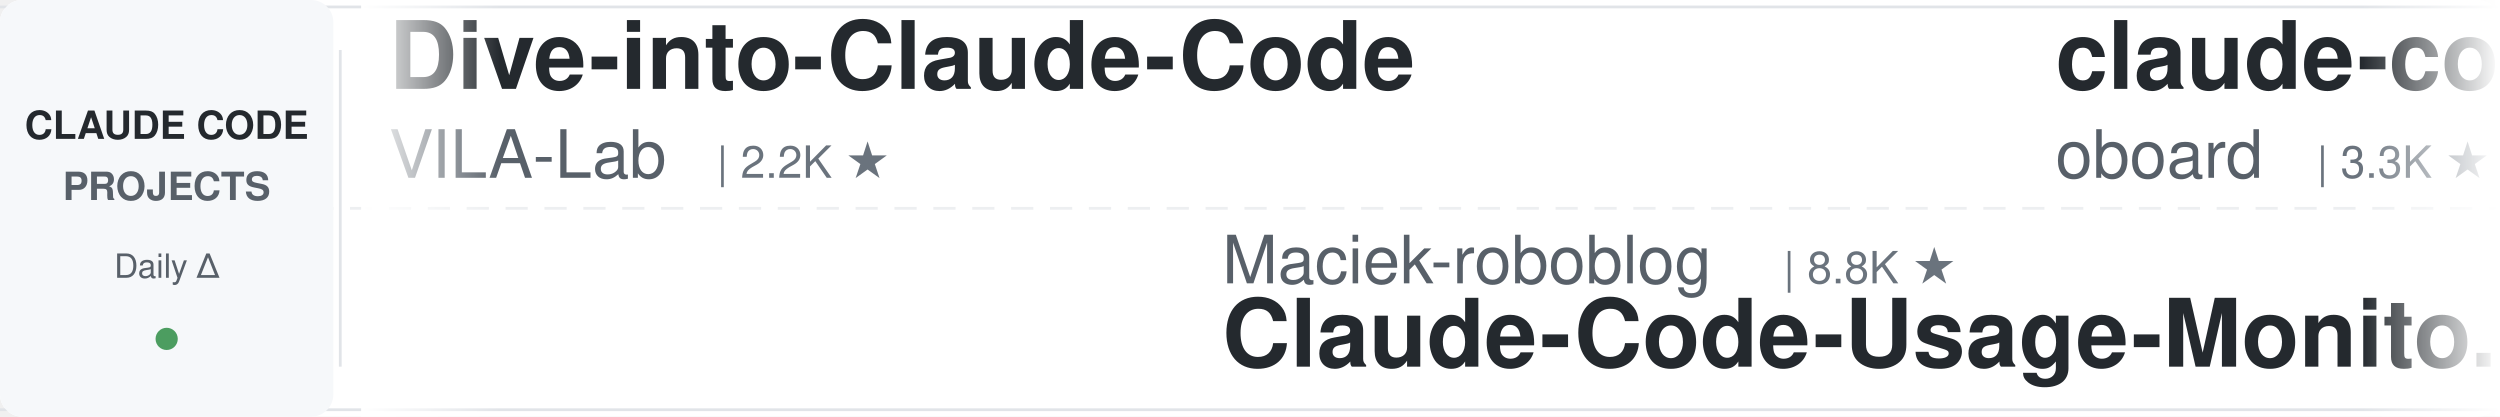
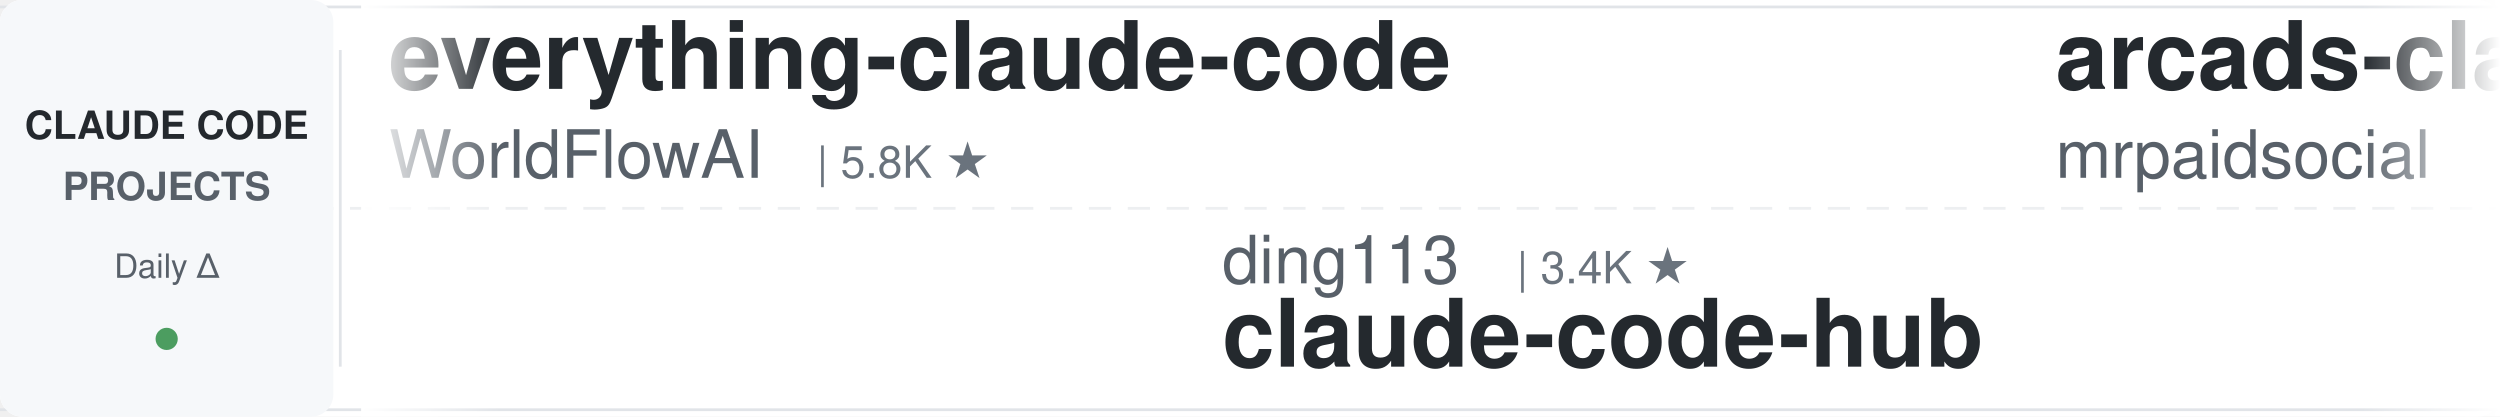
<svg xmlns="http://www.w3.org/2000/svg" width="900" height="150">
  <defs>
    <linearGradient id="leftFade" x1="0%" y1="0%" x2="100%" y2="0%">
      <stop offset="0%" style="stop-color:#ffffff;stop-opacity:1" />
      <stop offset="100%" style="stop-color:#ffffff;stop-opacity:0" />
    </linearGradient>
    <linearGradient id="rightFade" x1="0%" y1="0%" x2="100%" y2="0%">
      <stop offset="0%" style="stop-color:#ffffff;stop-opacity:0" />
      <stop offset="100%" style="stop-color:#ffffff;stop-opacity:1" />
    </linearGradient>
  </defs>
  <rect width="900" height="150" fill="#ffffff" rx="8" />
  <rect x="0" y="2" width="900" height="1" fill="#e1e4e8" />
  <rect x="0" y="147" width="900" height="1" fill="#e1e4e8" />
  <line x1="0" y1="75" x2="900" y2="75" stroke="#e1e4e8" stroke-width="1" stroke-dasharray="8 6" opacity="0.6" />
  <rect x="0" y="0" width="120" height="150" fill="#f6f8fa" rx="8" />
  <text x="60" y="50" font-family="-apple-system, BlinkMacSystemFont, 'Segoe UI', Helvetica, Arial, sans-serif" font-size="14" font-weight="600" fill="#24292e" text-anchor="middle">CLAUDE CODE</text>
  <text x="60" y="72" font-family="-apple-system, BlinkMacSystemFont, 'Segoe UI', Helvetica, Arial, sans-serif" font-size="14" font-weight="600" fill="#586069" text-anchor="middle">PROJECTS</text>
  <text x="60" y="100" font-family="-apple-system, BlinkMacSystemFont, 'Segoe UI', Helvetica, Arial, sans-serif" font-size="12" font-weight="500" fill="#586069" text-anchor="middle">Daily Δ</text>
  <circle cx="60" cy="122" r="4" fill="#22863a" opacity="0.8" />
  <rect x="122" y="18" width="1" height="114" fill="#e1e4e8" />
  <clipPath id="tickerClip">
    <rect x="130" y="0" width="770" height="150" />
  </clipPath>
  <g clip-path="url(#tickerClip)">
    <g id="tickerItems">
      <animateTransform attributeName="transform" attributeType="XML" type="translate" from="0 0" to="-3000 0" dur="54s" repeatCount="indefinite" />
      <g transform="translate(0, 0)">
-         <text x="140" y="32" font-family="-apple-system, BlinkMacSystemFont, 'Segoe UI', Helvetica, Arial, sans-serif" font-size="34" font-weight="600" fill="#24292e">Dive-into-Claude-Code</text>
-         <text x="140" y="64" font-family="-apple-system, BlinkMacSystemFont, 'Segoe UI', Helvetica, Arial, sans-serif" font-size="24" font-weight="400" fill="#586069">VILA-Lab</text>
-         <text x="258" y="64" font-family="-apple-system, BlinkMacSystemFont, 'Segoe UI', Helvetica, Arial, sans-serif" font-size="16" font-weight="500" fill="#6a737d">| 2.2K ★</text>
+         <text x="140" y="32" font-family="-apple-system, BlinkMacSystemFont, 'Segoe UI', Helvetica, Arial, sans-serif" font-size="34" font-weight="600" fill="#24292e">everything-claude-code</text>
+         <text x="140" y="64" font-family="-apple-system, BlinkMacSystemFont, 'Segoe UI', Helvetica, Arial, sans-serif" font-size="24" font-weight="400" fill="#586069">WorldFlowAI</text>
+         <text x="294" y="64" font-family="-apple-system, BlinkMacSystemFont, 'Segoe UI', Helvetica, Arial, sans-serif" font-size="16" font-weight="500" fill="#6a737d">| 5.8K ★</text>
      </g>
      <g transform="translate(300, 0)">
-         <text x="140" y="102" font-family="-apple-system, BlinkMacSystemFont, 'Segoe UI', Helvetica, Arial, sans-serif" font-size="24" font-weight="400" fill="#586069">Maciek-roboblog</text>
-         <text x="342" y="102" font-family="-apple-system, BlinkMacSystemFont, 'Segoe UI', Helvetica, Arial, sans-serif" font-size="16" font-weight="500" fill="#6a737d">| 8.8K ★</text>
-         <text x="140" y="132" font-family="-apple-system, BlinkMacSystemFont, 'Segoe UI', Helvetica, Arial, sans-serif" font-size="34" font-weight="600" fill="#24292e">Claude-Code-Usage-Monito...</text>
+         <text x="140" y="102" font-family="-apple-system, BlinkMacSystemFont, 'Segoe UI', Helvetica, Arial, sans-serif" font-size="24" font-weight="400" fill="#586069">ding113</text>
+         <text x="246" y="102" font-family="-apple-system, BlinkMacSystemFont, 'Segoe UI', Helvetica, Arial, sans-serif" font-size="16" font-weight="500" fill="#6a737d">| 3.4K ★</text>
+         <text x="140" y="132" font-family="-apple-system, BlinkMacSystemFont, 'Segoe UI', Helvetica, Arial, sans-serif" font-size="34" font-weight="600" fill="#24292e">claude-code-hub</text>
      </g>
      <g transform="translate(600, 0)">
-         <text x="140" y="32" font-family="-apple-system, BlinkMacSystemFont, 'Segoe UI', Helvetica, Arial, sans-serif" font-size="34" font-weight="600" fill="#24292e">claude-code-rev</text>
-         <text x="140" y="64" font-family="-apple-system, BlinkMacSystemFont, 'Segoe UI', Helvetica, Arial, sans-serif" font-size="24" font-weight="400" fill="#586069">oboard</text>
-         <text x="234" y="64" font-family="-apple-system, BlinkMacSystemFont, 'Segoe UI', Helvetica, Arial, sans-serif" font-size="16" font-weight="500" fill="#6a737d">| 3.3K ★</text>
+         <text x="140" y="32" font-family="-apple-system, BlinkMacSystemFont, 'Segoe UI', Helvetica, Arial, sans-serif" font-size="34" font-weight="600" fill="#24292e">arcads-claude-code-mrpai...</text>
+         <text x="140" y="64" font-family="-apple-system, BlinkMacSystemFont, 'Segoe UI', Helvetica, Arial, sans-serif" font-size="24" font-weight="400" fill="#586069">mrpaidsocial</text>
+         <text x="306" y="64" font-family="-apple-system, BlinkMacSystemFont, 'Segoe UI', Helvetica, Arial, sans-serif" font-size="16" font-weight="500" fill="#6a737d">| 1.6K ★</text>
      </g>
      <g transform="translate(900, 0)">
-         <text x="140" y="102" font-family="-apple-system, BlinkMacSystemFont, 'Segoe UI', Helvetica, Arial, sans-serif" font-size="24" font-weight="400" fill="#586069">liuup</text>
-         <text x="222" y="102" font-family="-apple-system, BlinkMacSystemFont, 'Segoe UI', Helvetica, Arial, sans-serif" font-size="16" font-weight="500" fill="#6a737d">| 4.1K ★</text>
-         <text x="140" y="132" font-family="-apple-system, BlinkMacSystemFont, 'Segoe UI', Helvetica, Arial, sans-serif" font-size="34" font-weight="600" fill="#24292e">claude-code-analysis</text>
+         <text x="140" y="102" font-family="-apple-system, BlinkMacSystemFont, 'Segoe UI', Helvetica, Arial, sans-serif" font-size="24" font-weight="400" fill="#586069">Cranot</text>
+         <text x="234" y="102" font-family="-apple-system, BlinkMacSystemFont, 'Segoe UI', Helvetica, Arial, sans-serif" font-size="16" font-weight="500" fill="#6a737d">| 2.9K ★</text>
+         <text x="140" y="132" font-family="-apple-system, BlinkMacSystemFont, 'Segoe UI', Helvetica, Arial, sans-serif" font-size="34" font-weight="600" fill="#24292e">claude-code-guide</text>
      </g>
      <g transform="translate(1200, 0)">
-         <text x="140" y="32" font-family="-apple-system, BlinkMacSystemFont, 'Segoe UI', Helvetica, Arial, sans-serif" font-size="34" font-weight="600" fill="#24292e">claude_code_src</text>
-         <text x="140" y="64" font-family="-apple-system, BlinkMacSystemFont, 'Segoe UI', Helvetica, Arial, sans-serif" font-size="24" font-weight="400" fill="#586069">ponponon</text>
-         <text x="258" y="64" font-family="-apple-system, BlinkMacSystemFont, 'Segoe UI', Helvetica, Arial, sans-serif" font-size="16" font-weight="500" fill="#6a737d">| 2.3K ★</text>
-       </g>
-       <g transform="translate(1500, 0)">
-         <text x="140" y="102" font-family="-apple-system, BlinkMacSystemFont, 'Segoe UI', Helvetica, Arial, sans-serif" font-size="24" font-weight="400" fill="#586069">techjarves</text>
-         <text x="282" y="102" font-family="-apple-system, BlinkMacSystemFont, 'Segoe UI', Helvetica, Arial, sans-serif" font-size="16" font-weight="500" fill="#6a737d">| 1.6K ★</text>
-         <text x="140" y="132" font-family="-apple-system, BlinkMacSystemFont, 'Segoe UI', Helvetica, Arial, sans-serif" font-size="34" font-weight="600" fill="#24292e">ClaudeCode-Portable</text>
-       </g>
-       <g transform="translate(1800, 0)">
        <text x="140" y="32" font-family="-apple-system, BlinkMacSystemFont, 'Segoe UI', Helvetica, Arial, sans-serif" font-size="34" font-weight="600" fill="#24292e">system_prompts_leaks</text>
        <text x="140" y="64" font-family="-apple-system, BlinkMacSystemFont, 'Segoe UI', Helvetica, Arial, sans-serif" font-size="24" font-weight="400" fill="#586069">asgeirtj</text>
        <text x="258" y="64" font-family="-apple-system, BlinkMacSystemFont, 'Segoe UI', Helvetica, Arial, sans-serif" font-size="16" font-weight="500" fill="#6a737d">| 70.7K ★</text>
      </g>
+       <g transform="translate(1500, 0)">
+         <text x="140" y="102" font-family="-apple-system, BlinkMacSystemFont, 'Segoe UI', Helvetica, Arial, sans-serif" font-size="24" font-weight="400" fill="#586069">hangsman</text>
+         <text x="258" y="102" font-family="-apple-system, BlinkMacSystemFont, 'Segoe UI', Helvetica, Arial, sans-serif" font-size="16" font-weight="500" fill="#6a737d">| 799 ★</text>
+         <text x="140" y="132" font-family="-apple-system, BlinkMacSystemFont, 'Segoe UI', Helvetica, Arial, sans-serif" font-size="34" font-weight="600" fill="#24292e">claude-code-source</text>
+       </g>
+       <g transform="translate(1800, 0)">
+         <text x="140" y="32" font-family="-apple-system, BlinkMacSystemFont, 'Segoe UI', Helvetica, Arial, sans-serif" font-size="34" font-weight="600" fill="#24292e">claude-code-my-workflow</text>
+         <text x="140" y="64" font-family="-apple-system, BlinkMacSystemFont, 'Segoe UI', Helvetica, Arial, sans-serif" font-size="24" font-weight="400" fill="#586069">pedrohcgs</text>
+         <text x="270" y="64" font-family="-apple-system, BlinkMacSystemFont, 'Segoe UI', Helvetica, Arial, sans-serif" font-size="16" font-weight="500" fill="#6a737d">| 1.7K ★</text>
+       </g>
      <g transform="translate(2100, 0)">
+         <text x="140" y="102" font-family="-apple-system, BlinkMacSystemFont, 'Segoe UI', Helvetica, Arial, sans-serif" font-size="24" font-weight="400" fill="#586069">anthropics</text>
+         <text x="282" y="102" font-family="-apple-system, BlinkMacSystemFont, 'Segoe UI', Helvetica, Arial, sans-serif" font-size="16" font-weight="500" fill="#6a737d">| 1.0K ★</text>
+         <text x="140" y="132" font-family="-apple-system, BlinkMacSystemFont, 'Segoe UI', Helvetica, Arial, sans-serif" font-size="34" font-weight="600" fill="#24292e">claude-code-base-action</text>
+       </g>
+       <g transform="translate(2400, 0)">
+         <text x="140" y="32" font-family="-apple-system, BlinkMacSystemFont, 'Segoe UI', Helvetica, Arial, sans-serif" font-size="34" font-weight="600" fill="#24292e">claude-code-guide</text>
+         <text x="140" y="64" font-family="-apple-system, BlinkMacSystemFont, 'Segoe UI', Helvetica, Arial, sans-serif" font-size="24" font-weight="400" fill="#586069">zebbern</text>
+         <text x="246" y="64" font-family="-apple-system, BlinkMacSystemFont, 'Segoe UI', Helvetica, Arial, sans-serif" font-size="16" font-weight="500" fill="#6a737d">| 4.7K ★</text>
+       </g>
+       <g transform="translate(2700, 0)">
+         <text x="140" y="102" font-family="-apple-system, BlinkMacSystemFont, 'Segoe UI', Helvetica, Arial, sans-serif" font-size="24" font-weight="400" fill="#586069">FlorianBruniaux</text>
+         <text x="342" y="102" font-family="-apple-system, BlinkMacSystemFont, 'Segoe UI', Helvetica, Arial, sans-serif" font-size="16" font-weight="500" fill="#6a737d">| 6.3K ★</text>
+         <text x="140" y="132" font-family="-apple-system, BlinkMacSystemFont, 'Segoe UI', Helvetica, Arial, sans-serif" font-size="34" font-weight="600" fill="#24292e">claude-code-ultimate-gui...</text>
+       </g>
+       <g transform="translate(3000, 0)">
+         <text x="140" y="32" font-family="-apple-system, BlinkMacSystemFont, 'Segoe UI', Helvetica, Arial, sans-serif" font-size="34" font-weight="600" fill="#24292e">everything-claude-code</text>
+         <text x="140" y="64" font-family="-apple-system, BlinkMacSystemFont, 'Segoe UI', Helvetica, Arial, sans-serif" font-size="24" font-weight="400" fill="#586069">WorldFlowAI</text>
+         <text x="294" y="64" font-family="-apple-system, BlinkMacSystemFont, 'Segoe UI', Helvetica, Arial, sans-serif" font-size="16" font-weight="500" fill="#6a737d">| 5.8K ★</text>
+       </g>
+       <g transform="translate(3300, 0)">
+         <text x="140" y="102" font-family="-apple-system, BlinkMacSystemFont, 'Segoe UI', Helvetica, Arial, sans-serif" font-size="24" font-weight="400" fill="#586069">ding113</text>
+         <text x="246" y="102" font-family="-apple-system, BlinkMacSystemFont, 'Segoe UI', Helvetica, Arial, sans-serif" font-size="16" font-weight="500" fill="#6a737d">| 3.4K ★</text>
+         <text x="140" y="132" font-family="-apple-system, BlinkMacSystemFont, 'Segoe UI', Helvetica, Arial, sans-serif" font-size="34" font-weight="600" fill="#24292e">claude-code-hub</text>
+       </g>
+       <g transform="translate(3600, 0)">
+         <text x="140" y="32" font-family="-apple-system, BlinkMacSystemFont, 'Segoe UI', Helvetica, Arial, sans-serif" font-size="34" font-weight="600" fill="#24292e">arcads-claude-code-mrpai...</text>
+         <text x="140" y="64" font-family="-apple-system, BlinkMacSystemFont, 'Segoe UI', Helvetica, Arial, sans-serif" font-size="24" font-weight="400" fill="#586069">mrpaidsocial</text>
+         <text x="306" y="64" font-family="-apple-system, BlinkMacSystemFont, 'Segoe UI', Helvetica, Arial, sans-serif" font-size="16" font-weight="500" fill="#6a737d">| 1.6K ★</text>
+       </g>
+       <g transform="translate(3900, 0)">
        <text x="140" y="102" font-family="-apple-system, BlinkMacSystemFont, 'Segoe UI', Helvetica, Arial, sans-serif" font-size="24" font-weight="400" fill="#586069">Cranot</text>
        <text x="234" y="102" font-family="-apple-system, BlinkMacSystemFont, 'Segoe UI', Helvetica, Arial, sans-serif" font-size="16" font-weight="500" fill="#6a737d">| 2.9K ★</text>
        <text x="140" y="132" font-family="-apple-system, BlinkMacSystemFont, 'Segoe UI', Helvetica, Arial, sans-serif" font-size="34" font-weight="600" fill="#24292e">claude-code-guide</text>
-       </g>
-       <g transform="translate(2400, 0)">
-         <text x="140" y="32" font-family="-apple-system, BlinkMacSystemFont, 'Segoe UI', Helvetica, Arial, sans-serif" font-size="34" font-weight="600" fill="#24292e">claude-code-spec-workflo...</text>
-         <text x="140" y="64" font-family="-apple-system, BlinkMacSystemFont, 'Segoe UI', Helvetica, Arial, sans-serif" font-size="24" font-weight="400" fill="#586069">Pimzino</text>
-         <text x="246" y="64" font-family="-apple-system, BlinkMacSystemFont, 'Segoe UI', Helvetica, Arial, sans-serif" font-size="16" font-weight="500" fill="#6a737d">| 3.9K ★</text>
-       </g>
-       <g transform="translate(2700, 0)">
-         <text x="140" y="102" font-family="-apple-system, BlinkMacSystemFont, 'Segoe UI', Helvetica, Arial, sans-serif" font-size="24" font-weight="400" fill="#586069">multica-ai</text>
-         <text x="282" y="102" font-family="-apple-system, BlinkMacSystemFont, 'Segoe UI', Helvetica, Arial, sans-serif" font-size="16" font-weight="500" fill="#6a737d">| 229.0K ★</text>
-         <text x="140" y="132" font-family="-apple-system, BlinkMacSystemFont, 'Segoe UI', Helvetica, Arial, sans-serif" font-size="34" font-weight="600" fill="#24292e">andrej-karpathy-skills</text>
-       </g>
-       <g transform="translate(3000, 0)">
-         <text x="140" y="32" font-family="-apple-system, BlinkMacSystemFont, 'Segoe UI', Helvetica, Arial, sans-serif" font-size="34" font-weight="600" fill="#24292e">Dive-into-Claude-Code</text>
-         <text x="140" y="64" font-family="-apple-system, BlinkMacSystemFont, 'Segoe UI', Helvetica, Arial, sans-serif" font-size="24" font-weight="400" fill="#586069">VILA-Lab</text>
-         <text x="258" y="64" font-family="-apple-system, BlinkMacSystemFont, 'Segoe UI', Helvetica, Arial, sans-serif" font-size="16" font-weight="500" fill="#6a737d">| 2.2K ★</text>
-       </g>
-       <g transform="translate(3300, 0)">
-         <text x="140" y="102" font-family="-apple-system, BlinkMacSystemFont, 'Segoe UI', Helvetica, Arial, sans-serif" font-size="24" font-weight="400" fill="#586069">Maciek-roboblog</text>
-         <text x="342" y="102" font-family="-apple-system, BlinkMacSystemFont, 'Segoe UI', Helvetica, Arial, sans-serif" font-size="16" font-weight="500" fill="#6a737d">| 8.8K ★</text>
-         <text x="140" y="132" font-family="-apple-system, BlinkMacSystemFont, 'Segoe UI', Helvetica, Arial, sans-serif" font-size="34" font-weight="600" fill="#24292e">Claude-Code-Usage-Monito...</text>
-       </g>
-       <g transform="translate(3600, 0)">
-         <text x="140" y="32" font-family="-apple-system, BlinkMacSystemFont, 'Segoe UI', Helvetica, Arial, sans-serif" font-size="34" font-weight="600" fill="#24292e">claude-code-rev</text>
-         <text x="140" y="64" font-family="-apple-system, BlinkMacSystemFont, 'Segoe UI', Helvetica, Arial, sans-serif" font-size="24" font-weight="400" fill="#586069">oboard</text>
-         <text x="234" y="64" font-family="-apple-system, BlinkMacSystemFont, 'Segoe UI', Helvetica, Arial, sans-serif" font-size="16" font-weight="500" fill="#6a737d">| 3.3K ★</text>
-       </g>
-       <g transform="translate(3900, 0)">
-         <text x="140" y="102" font-family="-apple-system, BlinkMacSystemFont, 'Segoe UI', Helvetica, Arial, sans-serif" font-size="24" font-weight="400" fill="#586069">liuup</text>
-         <text x="222" y="102" font-family="-apple-system, BlinkMacSystemFont, 'Segoe UI', Helvetica, Arial, sans-serif" font-size="16" font-weight="500" fill="#6a737d">| 4.1K ★</text>
-         <text x="140" y="132" font-family="-apple-system, BlinkMacSystemFont, 'Segoe UI', Helvetica, Arial, sans-serif" font-size="34" font-weight="600" fill="#24292e">claude-code-analysis</text>
      </g>
    </g>
  </g>
  <rect x="130" y="0" width="50" height="150" fill="url(#leftFade)" />
  <rect x="850" y="0" width="50" height="150" fill="url(#rightFade)" />
</svg>
